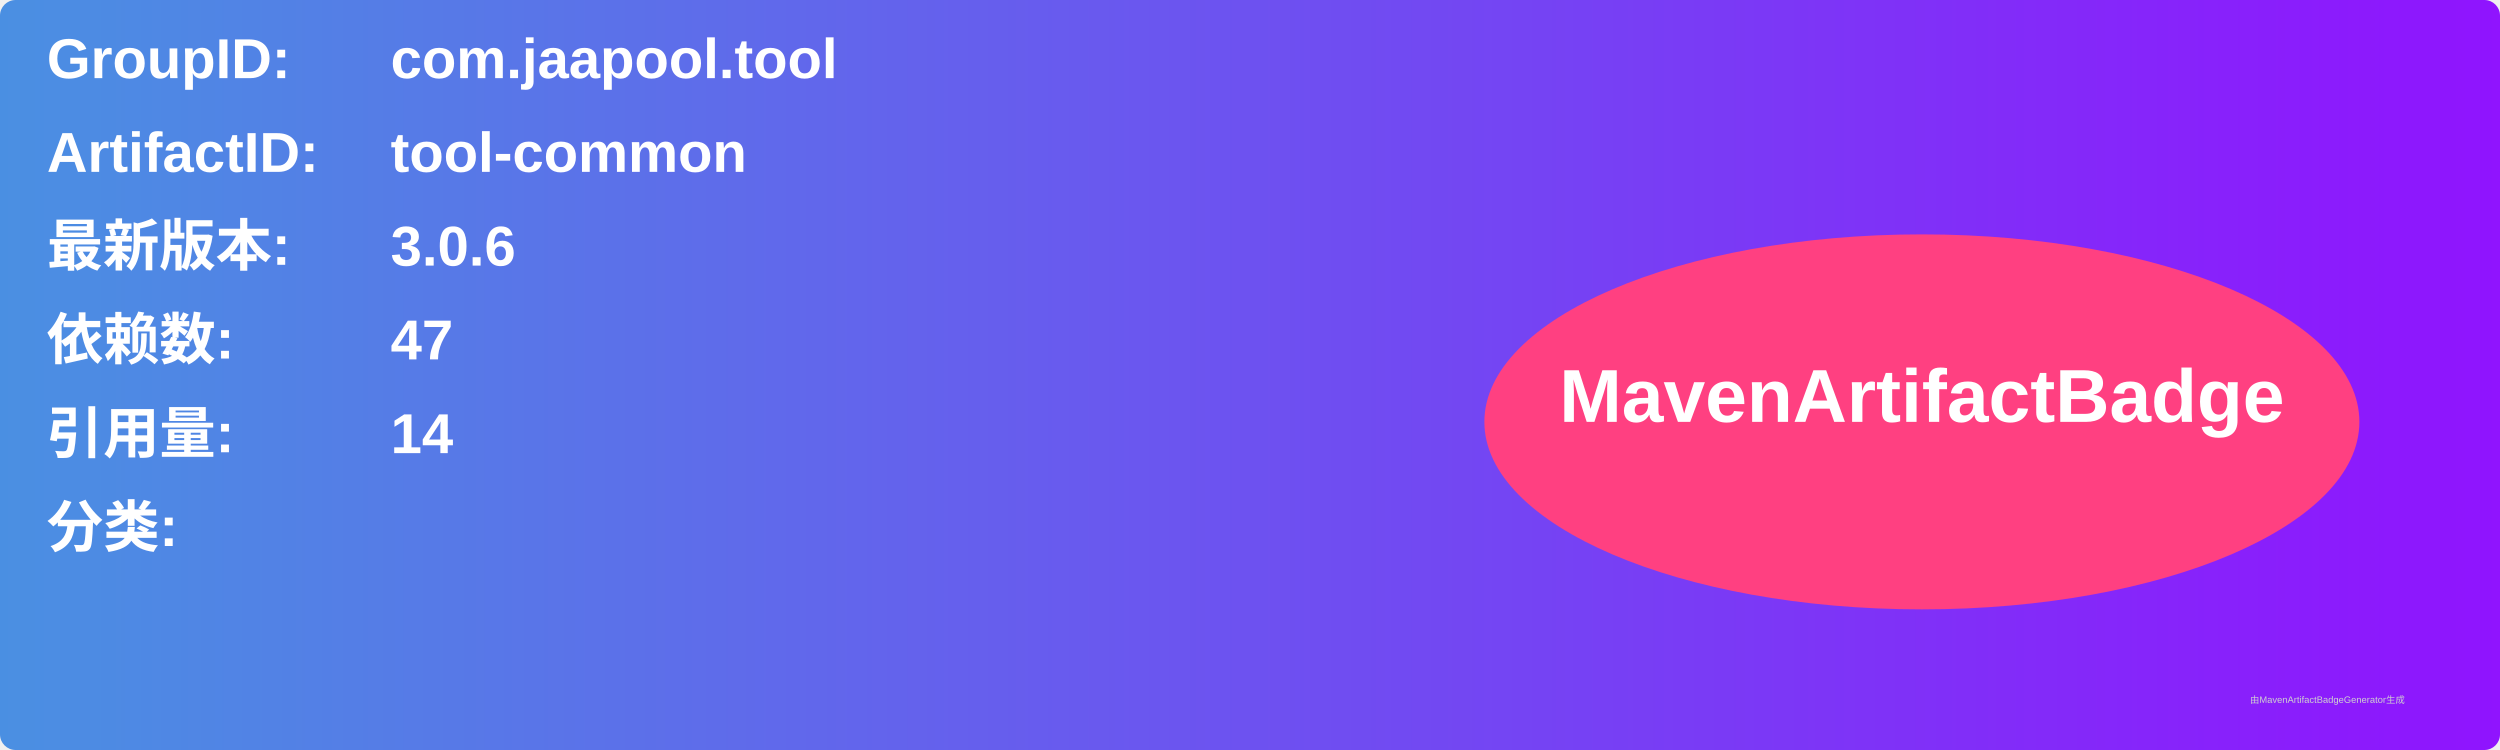
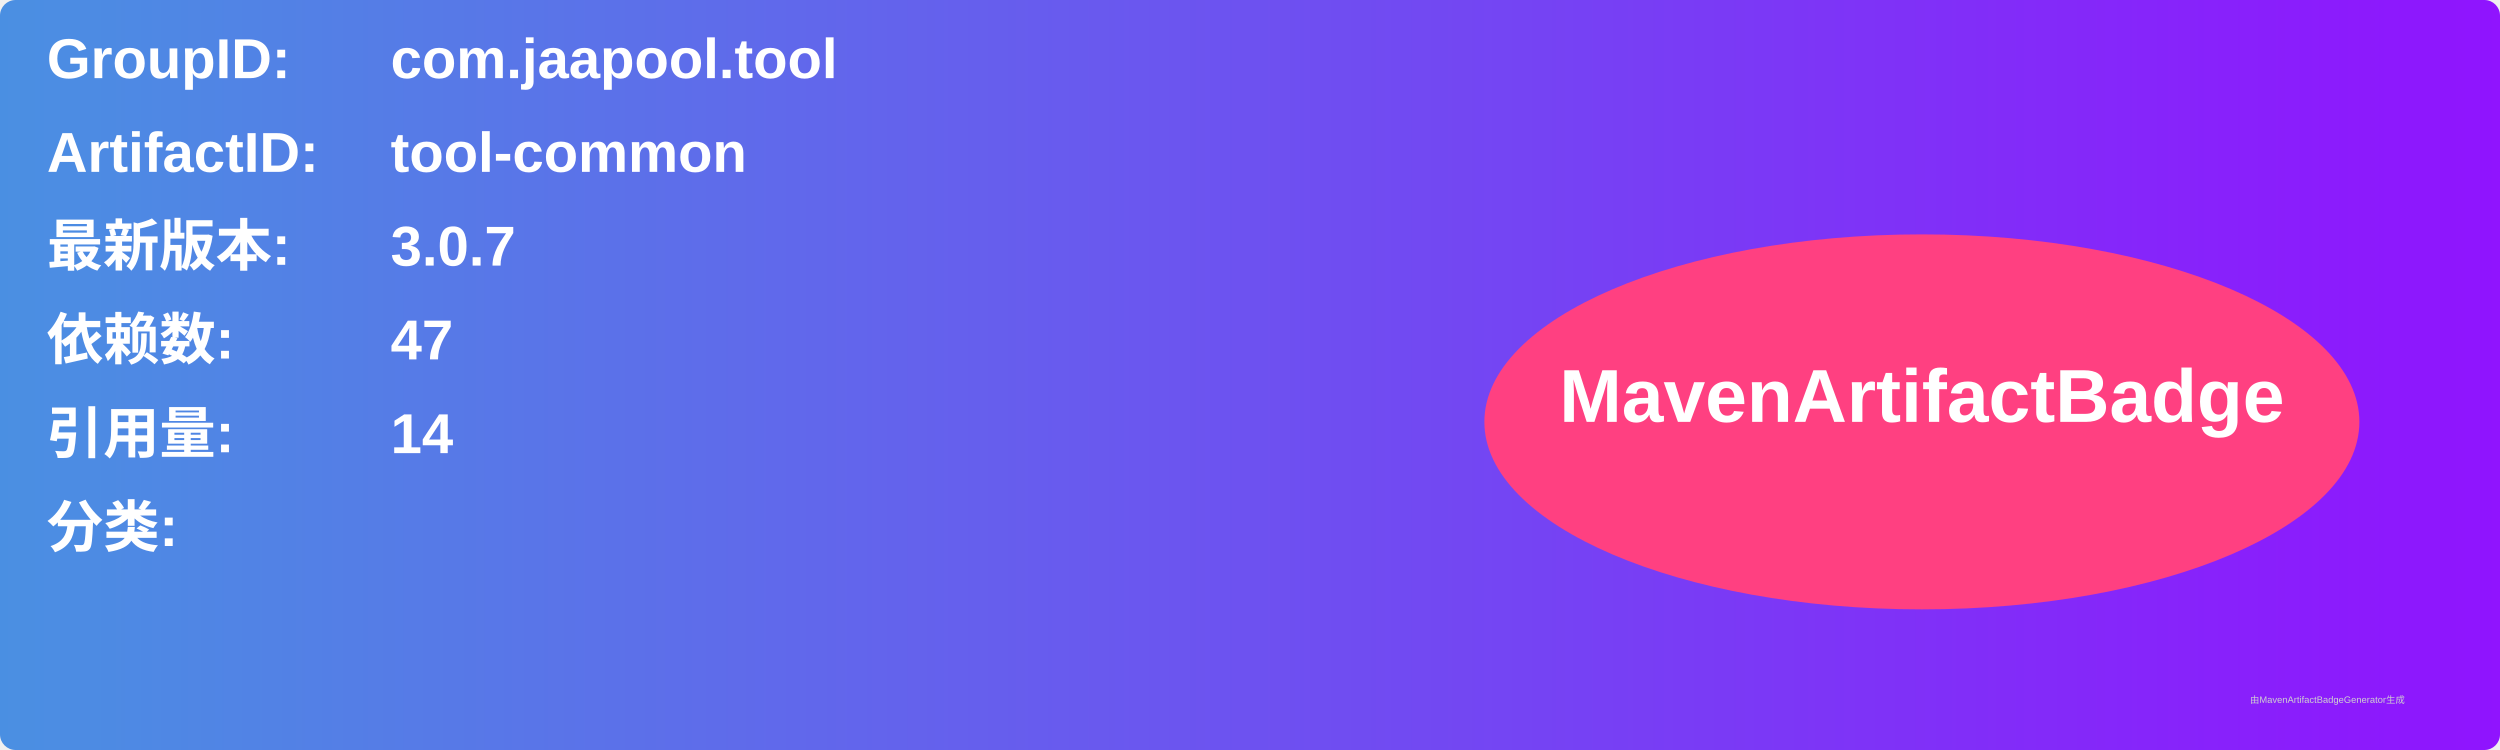
<svg xmlns="http://www.w3.org/2000/svg" width="800" height="240" viewBox="0 0 800 240">
  <linearGradient id="grad" x1="0%" y1="0%" x2="100%" y2="0%">
    <stop offset="0%" stop-color="#4a90e2" />
    <stop offset="100%" stop-color="#9013fe" />
  </linearGradient>
  <rect width="100%" height="100%" rx="5" ry="5" fill="url(#grad)" />
  <g transform="translate(15, 15)">
    <text x="0" y="10" font-family="Arial" font-size="18" fill="white" font-weight="bold" width="260">GroupID:</text>
    <text x="110" y="10" font-family="Arial" font-size="18" fill="white" font-weight="bold" width="460">com.jaapool.tool</text>
    <text x="0" y="40" font-family="Arial" font-size="18" fill="white" font-weight="bold" width="260">ArtifactID:</text>
    <text x="110" y="40" font-family="Arial" font-size="18" fill="white" font-weight="bold" width="460">tool-common</text>
    <text x="0" y="70" font-family="Arial" font-size="18" fill="white" font-weight="bold">最新版本:</text>
    <text x="110" y="70" font-family="Arial" font-size="18" fill="white" font-weight="bold">
-       <tspan font-weight="bold">3.0.6</tspan>
+       <tspan font-weight="bold">3.0.7</tspan>
    </text>
    <text x="0" y="100" font-family="Arial" font-size="18" fill="white" font-weight="bold">依赖数: </text>
    <text x="110" y="100" font-family="Arial" font-size="18" fill="white">
      <tspan font-weight="bold">47</tspan>
    </text>
    <text x="0" y="130" font-family="Arial" font-size="18" fill="white" font-weight="bold">引用量: </text>
    <text x="110" y="130" font-family="Arial" font-size="18" fill="white">
      <tspan font-weight="bold">14</tspan>
    </text>
    <text x="0" y="160" font-family="Arial" font-size="18" fill="white" font-weight="bold">分类:</text>
    <text x="10" y="190" font-family="Arial" font-size="10" fill="white">
      <tspan font-weight="bold" />
    </text>
    <ellipse cx="600" cy="120" rx="140" ry="60" fill="#ff4081" />
    <text x="600" y="120" text-anchor="middle" font-family="Arial" font-size="24" fill="white" font-weight="bold">MavenArtifactBadge</text>
  </g>
  <text x="720" y="225" font-family="Arial" font-size="3" fill="#d0d0d0">由MavenArtifactBadgeGenerator生成</text>
</svg>
